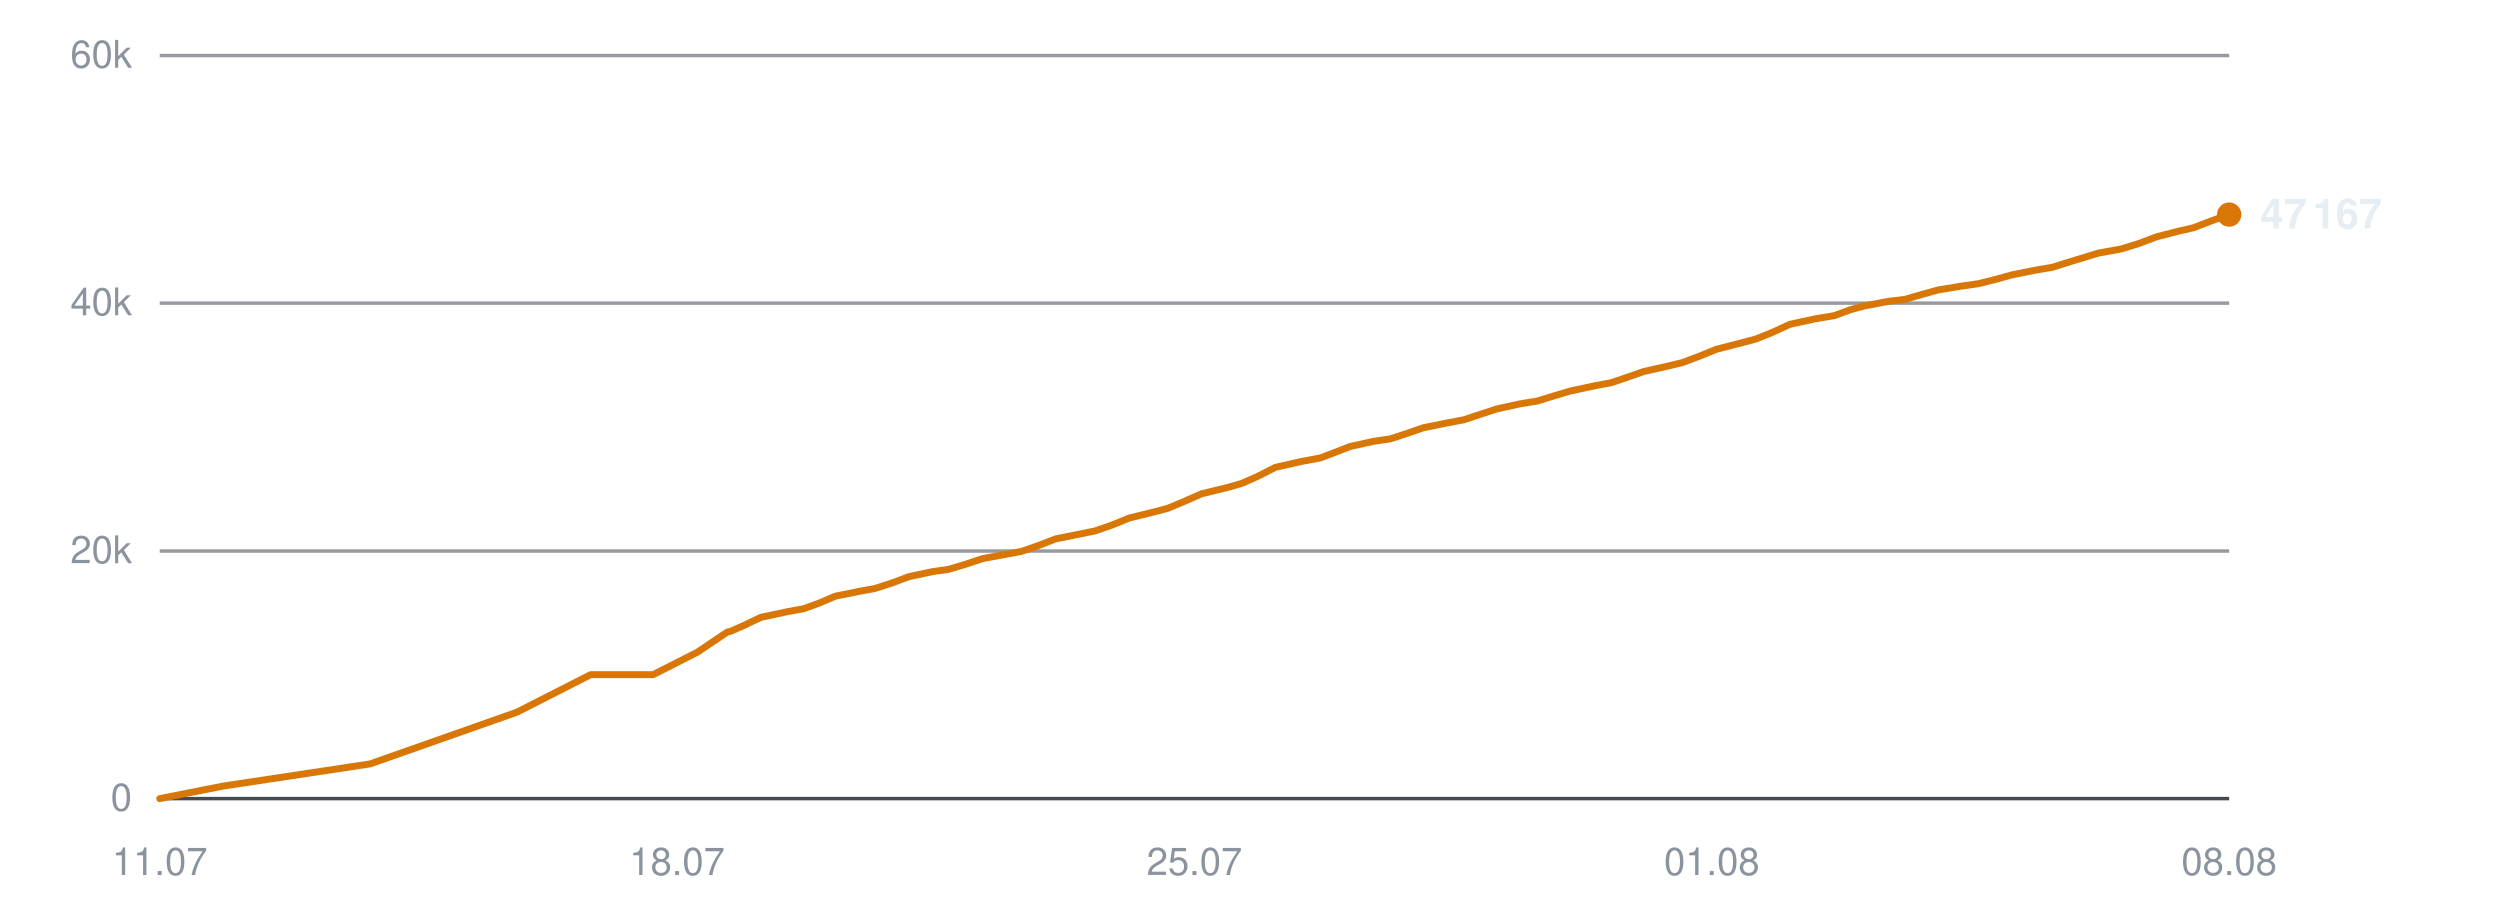
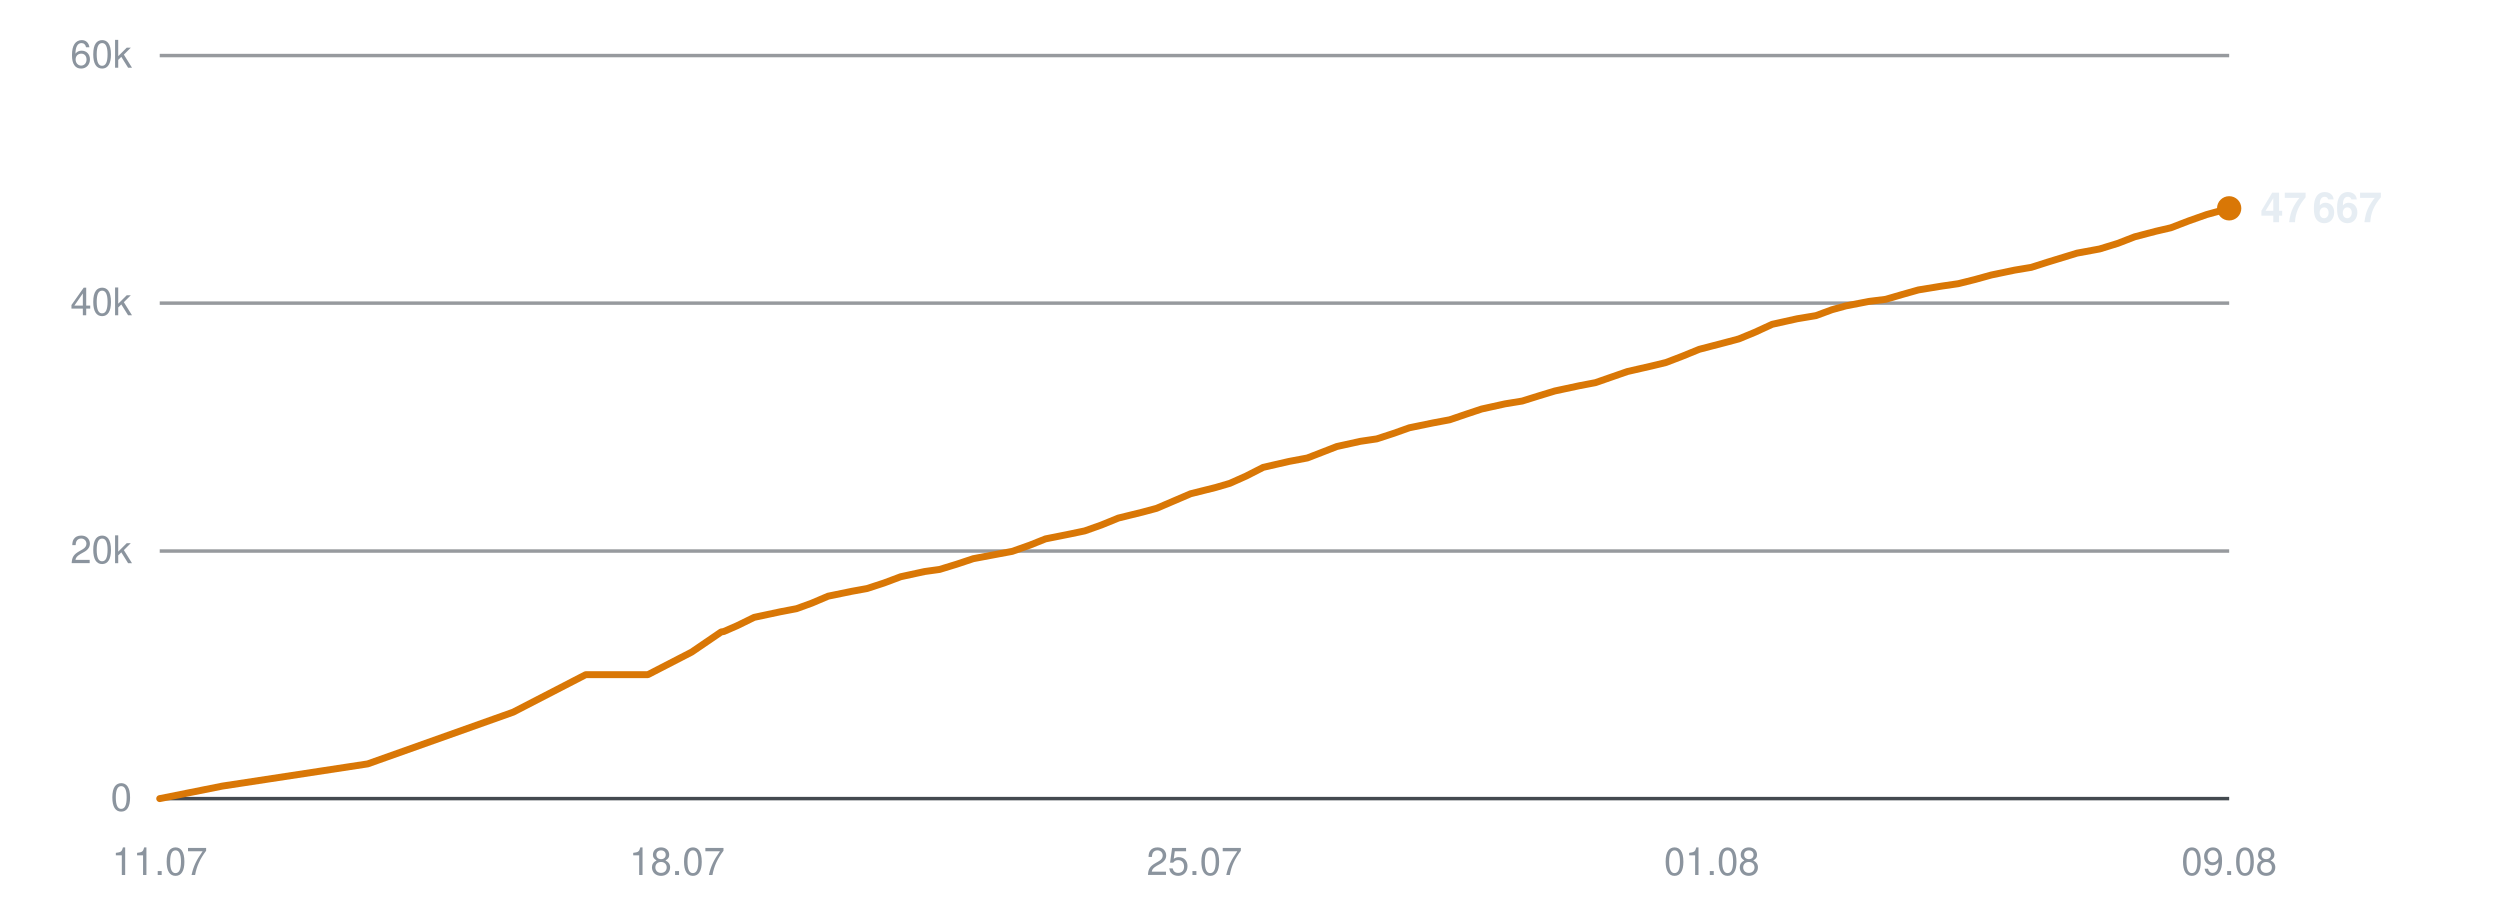
<svg xmlns="http://www.w3.org/2000/svg" viewBox="0 0 720 260" width="720" height="260" role="img" aria-label="Subscribers over time">
  <line x1="46" y1="230.0" x2="642" y2="230.0" stroke="#30363d" stroke-width="1" opacity="0.9" />
  <text x="38" y="233.5" text-anchor="end" font-family="-apple-system,BlinkMacSystemFont,'Segoe UI',Helvetica,Arial,sans-serif" font-size="11" fill="#8b949e">0</text>
  <line x1="46" y1="158.7" x2="642" y2="158.7" stroke="#30363d" stroke-width="1" opacity="0.5" />
  <text x="38" y="162.2" text-anchor="end" font-family="-apple-system,BlinkMacSystemFont,'Segoe UI',Helvetica,Arial,sans-serif" font-size="11" fill="#8b949e">20k</text>
  <line x1="46" y1="87.3" x2="642" y2="87.3" stroke="#30363d" stroke-width="1" opacity="0.5" />
  <text x="38" y="90.8" text-anchor="end" font-family="-apple-system,BlinkMacSystemFont,'Segoe UI',Helvetica,Arial,sans-serif" font-size="11" fill="#8b949e">40k</text>
  <line x1="46" y1="16.0" x2="642" y2="16.0" stroke="#30363d" stroke-width="1" opacity="0.5" />
  <text x="38" y="19.5" text-anchor="end" font-family="-apple-system,BlinkMacSystemFont,'Segoe UI',Helvetica,Arial,sans-serif" font-size="11" fill="#8b949e">60k</text>
  <text x="46.0" y="252" text-anchor="middle" font-family="-apple-system,BlinkMacSystemFont,'Segoe UI',Helvetica,Arial,sans-serif" font-size="11" fill="#8b949e">11.07</text>
  <text x="195.0" y="252" text-anchor="middle" font-family="-apple-system,BlinkMacSystemFont,'Segoe UI',Helvetica,Arial,sans-serif" font-size="11" fill="#8b949e">18.07</text>
  <text x="344.0" y="252" text-anchor="middle" font-family="-apple-system,BlinkMacSystemFont,'Segoe UI',Helvetica,Arial,sans-serif" font-size="11" fill="#8b949e">25.07</text>
  <text x="493.0" y="252" text-anchor="middle" font-family="-apple-system,BlinkMacSystemFont,'Segoe UI',Helvetica,Arial,sans-serif" font-size="11" fill="#8b949e">01.08</text>
-   <text x="642.0" y="252" text-anchor="middle" font-family="-apple-system,BlinkMacSystemFont,'Segoe UI',Helvetica,Arial,sans-serif" font-size="11" fill="#8b949e">08.08</text>
-   <polyline points="46.0,230.0 64.2,226.4 106.6,220.0 148.9,205.1 170.1,194.3 188.1,194.3 200.9,187.8 209.5,182.0 210.1,181.9 210.2,181.9 214.1,180.2 219.1,177.8 226.6,176.2 231.5,175.3 235.9,173.7 240.6,171.7 247.5,170.3 251.9,169.5 256.9,167.9 261.7,166.1 268.7,164.6 273.1,164.0 278.1,162.5 282.9,160.9 289.9,159.6 294.2,158.8 299.4,157.0 304.0,155.2 311.0,153.8 315.4,152.9 320.3,151.2 325.2,149.2 332.1,147.5 336.3,146.4 341.3,144.3 346.1,142.2 353.5,140.4 357.7,139.2 362.4,137.1 367.3,134.6 374.8,132.9 380.2,131.9 384.7,130.2 388.8,128.6 395.6,127.1 400.4,126.4 405.3,124.8 409.9,123.2 416.8,121.8 421.6,120.9 426.4,119.3 431.0,117.8 437.8,116.3 442.7,115.5 447.6,114.0 452.3,112.6 459.3,111.1 464.1,110.2 468.8,108.6 473.4,107.0 480.5,105.4 484.6,104.4 489.4,102.6 494.3,100.6 501.7,98.7 505.8,97.6 510.5,95.7 515.5,93.4 522.9,91.8 528.3,90.9 532.9,89.2 537.0,88.1 543.8,86.8 548.7,86.2 553.5,84.8 558.2,83.5 564.9,82.4 569.8,81.7 574.6,80.5 579.3,79.2 586.2,77.8 591.0,77.0 595.8,75.5 604.3,72.9 610.9,71.7 616.1,70.1 621.1,68.2 627.3,66.6 631.7,65.6 636.9,63.6 642.0,61.8" fill="none" stroke="#d97706" stroke-width="2" stroke-linejoin="round" stroke-linecap="round" />
-   <circle cx="642.0" cy="61.8" r="3.5" fill="#d97706" />
-   <text x="651.0" y="65.8" font-family="-apple-system,BlinkMacSystemFont,'Segoe UI',Helvetica,Arial,sans-serif" font-size="12" font-weight="600" fill="#e6edf3">47 167</text>
+   <text x="642.0" y="252" text-anchor="middle" font-family="-apple-system,BlinkMacSystemFont,'Segoe UI',Helvetica,Arial,sans-serif" font-size="11" fill="#8b949e">09.08</text>
+   <polyline points="46.0,230.0 64.0,226.4 105.9,220.0 147.8,205.1 168.7,194.3 186.6,194.3 199.2,187.8 207.7,182.0 208.3,181.9 208.4,181.9 212.3,180.2 217.2,177.8 224.7,176.2 229.4,175.3 233.8,173.7 238.5,171.7 245.3,170.3 249.7,169.5 254.6,167.9 259.4,166.1 266.3,164.6 270.6,164.0 275.5,162.5 280.3,160.9 287.2,159.6 291.5,158.8 296.6,157.0 301.1,155.2 308.1,153.8 312.4,152.9 317.2,151.2 322.1,149.2 329.0,147.5 333.1,146.4 338.0,144.3 342.9,142.2 350.1,140.4 354.2,139.2 358.9,137.1 363.8,134.6 371.2,132.9 376.5,131.9 380.9,130.2 385.0,128.6 391.8,127.1 396.5,126.4 401.4,124.8 405.9,123.2 412.7,121.8 417.5,120.9 422.2,119.3 426.7,117.8 433.5,116.3 438.4,115.5 443.2,114.0 447.8,112.6 454.8,111.1 459.5,110.2 464.1,108.6 468.7,107.0 475.7,105.4 479.8,104.4 484.5,102.6 489.4,100.6 496.7,98.7 500.8,97.6 505.4,95.7 510.4,93.4 517.6,91.8 523.0,90.9 527.6,89.2 531.6,88.1 538.3,86.8 543.1,86.2 547.9,84.8 552.5,83.5 559.2,82.4 564.0,81.7 568.8,80.5 573.5,79.2 580.2,77.8 585.0,77.0 589.7,75.5 598.2,72.9 604.7,71.7 609.9,70.1 614.8,68.2 620.9,66.6 625.2,65.6 630.4,63.6 635.5,61.8 642.0,60.0" fill="none" stroke="#d97706" stroke-width="2" stroke-linejoin="round" stroke-linecap="round" />
+   <circle cx="642.0" cy="60.0" r="3.5" fill="#d97706" />
+   <text x="651.0" y="64.0" font-family="-apple-system,BlinkMacSystemFont,'Segoe UI',Helvetica,Arial,sans-serif" font-size="12" font-weight="600" fill="#e6edf3">47 667</text>
</svg>
